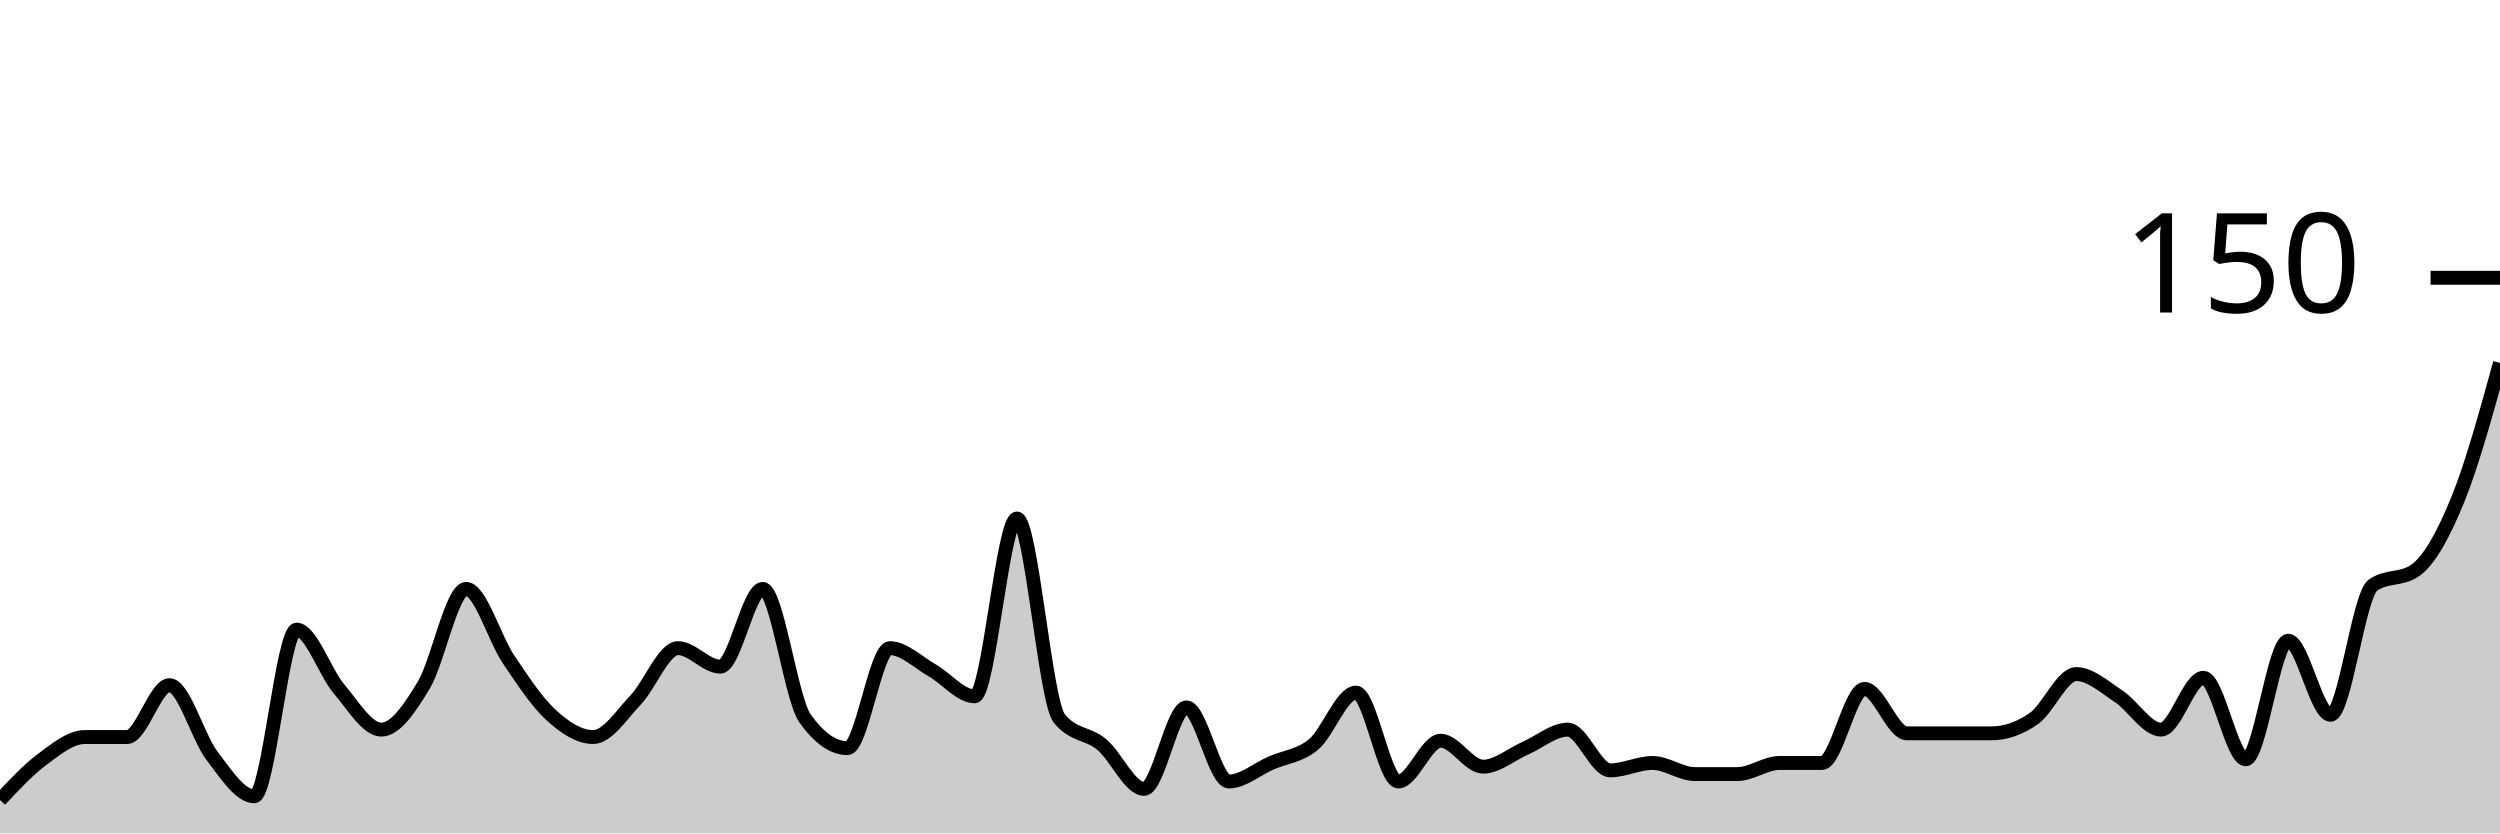
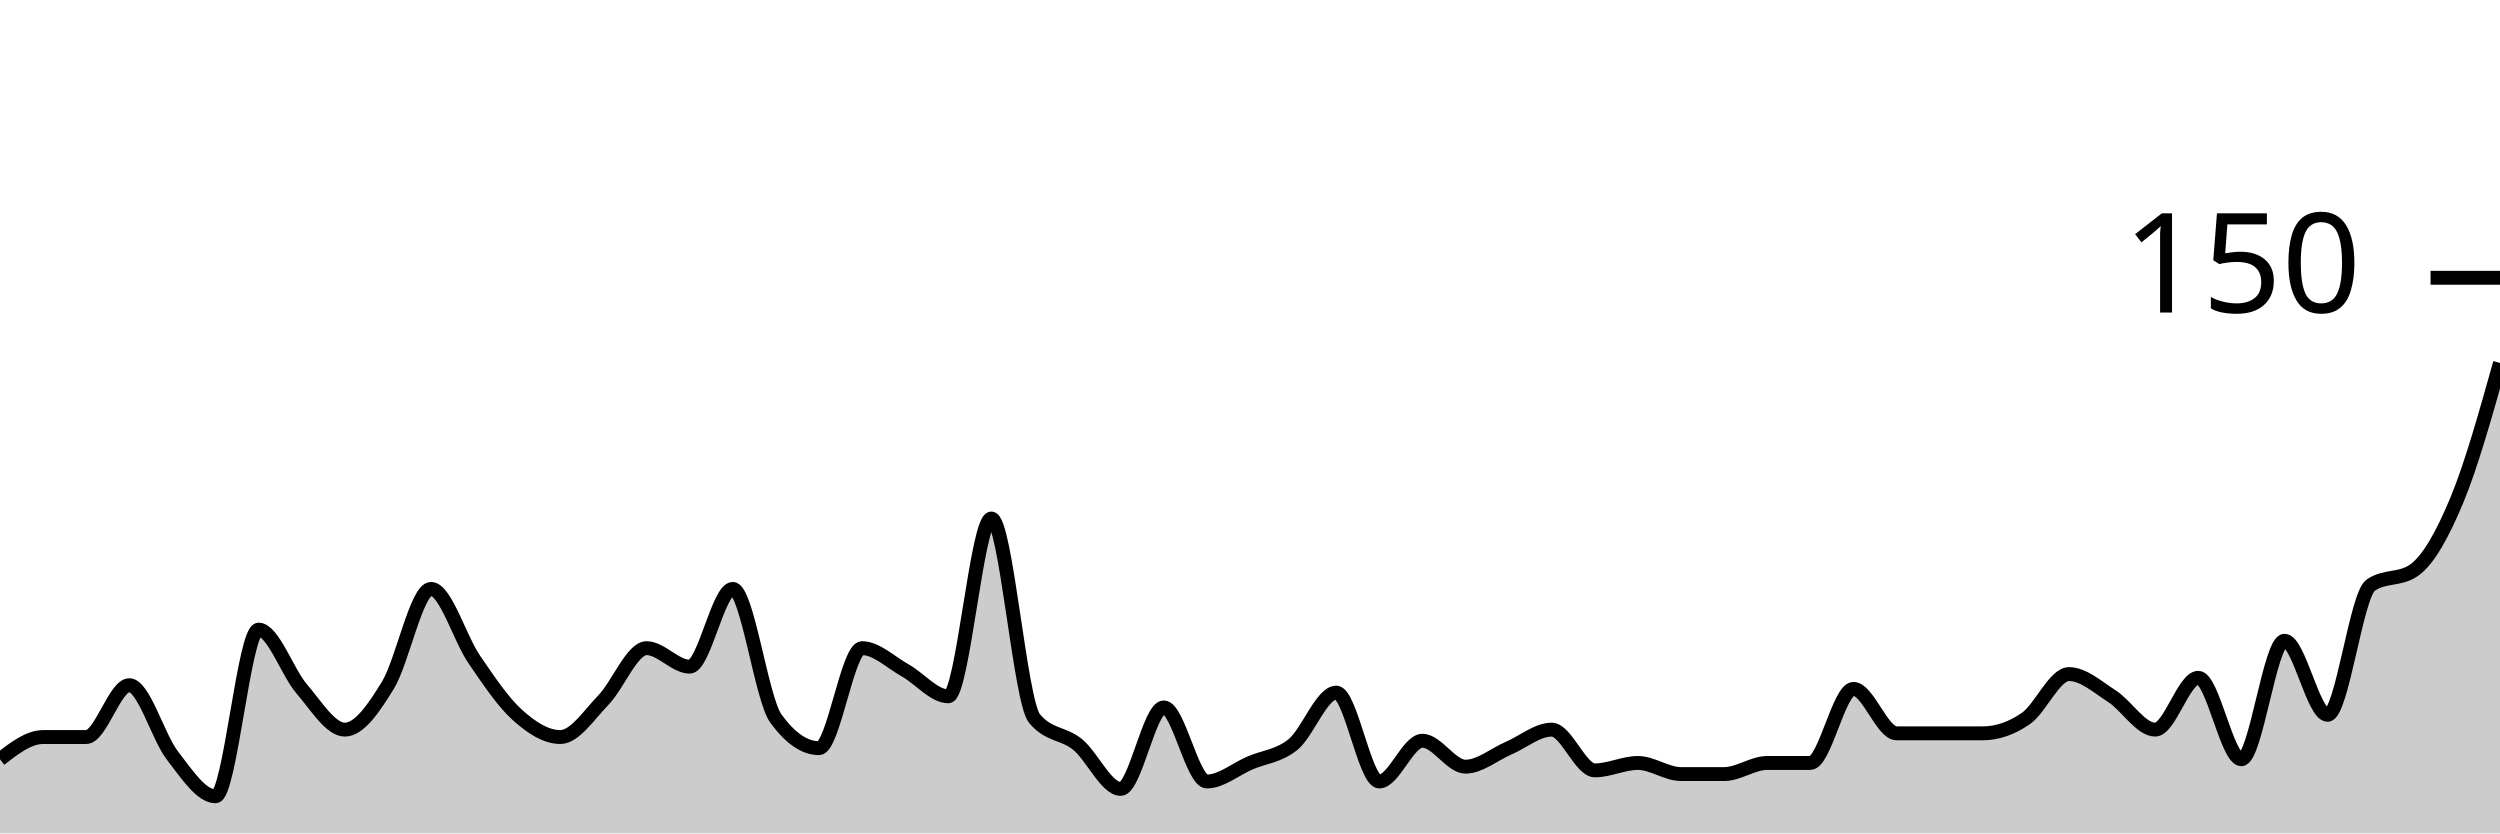
<svg xmlns="http://www.w3.org/2000/svg" viewBox="0 0 180 60">
  <g transform="translate(0,20)">
-     <path class="area" fill="rgba(0, 0, 0, 0.2)" d="M0,37.6C1.017,36.511,2.034,35.422,3.051,34.667C4.068,33.911,5.085,33.067,6.102,33.067C7.119,33.067,8.136,33.067,9.153,33.067C10.169,33.067,11.186,29.333,12.203,29.333C13.22,29.333,14.237,33.067,15.254,34.4C16.271,35.733,17.288,37.333,18.305,37.333C19.322,37.333,20.339,25.333,21.356,25.333C22.373,25.333,23.39,28.4,24.407,29.6C25.424,30.8,26.441,32.533,27.458,32.533C28.475,32.533,29.492,31.022,30.508,29.333C31.525,27.644,32.542,22.4,33.559,22.4C34.576,22.4,35.593,25.956,36.61,27.467C37.627,28.978,38.644,30.533,39.661,31.467C40.678,32.4,41.695,33.067,42.712,33.067C43.729,33.067,44.746,31.467,45.763,30.4C46.78,29.333,47.797,26.667,48.814,26.667C49.831,26.667,50.847,28,51.864,28C52.881,28,53.898,22.4,54.915,22.4C55.932,22.4,56.949,30.311,57.966,31.733C58.983,33.156,60,33.867,61.017,33.867C62.034,33.867,63.051,26.667,64.068,26.667C65.085,26.667,66.102,27.689,67.119,28.267C68.136,28.844,69.153,30.133,70.169,30.133C71.186,30.133,72.203,17.333,73.22,17.333C74.237,17.333,75.254,30.489,76.271,31.733C77.288,32.978,78.305,32.756,79.322,33.6C80.339,34.444,81.356,36.8,82.373,36.8C83.39,36.8,84.407,30.933,85.424,30.933C86.441,30.933,87.458,36.267,88.475,36.267C89.492,36.267,90.508,35.378,91.525,34.933C92.542,34.489,93.559,34.444,94.576,33.6C95.593,32.756,96.61,29.867,97.627,29.867C98.644,29.867,99.661,36.267,100.678,36.267C101.695,36.267,102.712,33.333,103.729,33.333C104.746,33.333,105.763,35.2,106.78,35.2C107.797,35.2,108.814,34.311,109.831,33.867C110.847,33.422,111.864,32.533,112.881,32.533C113.898,32.533,114.915,35.467,115.932,35.467C116.949,35.467,117.966,34.933,118.983,34.933C120,34.933,121.017,35.733,122.034,35.733C123.051,35.733,124.068,35.733,125.085,35.733C126.102,35.733,127.119,34.933,128.136,34.933C129.153,34.933,130.169,34.933,131.186,34.933C132.203,34.933,133.22,29.6,134.237,29.6C135.254,29.6,136.271,32.8,137.288,32.8C138.305,32.8,139.322,32.8,140.339,32.8C141.356,32.8,142.373,32.8,143.39,32.8C144.407,32.8,145.424,32.444,146.441,31.733C147.458,31.022,148.475,28.533,149.492,28.533C150.508,28.533,151.525,29.467,152.542,30.133C153.559,30.8,154.576,32.533,155.593,32.533C156.61,32.533,157.627,28.8,158.644,28.8C159.661,28.8,160.678,34.667,161.695,34.667C162.712,34.667,163.729,26.133,164.746,26.133C165.763,26.133,166.78,31.467,167.797,31.467C168.814,31.467,169.831,22.844,170.847,22.133C171.864,21.422,172.881,21.778,173.898,21.067C174.915,20.356,175.932,18.489,176.949,16C177.966,13.511,178.983,9.822,180,6.133L180,40C178.983,40,177.966,40,176.949,40C175.932,40,174.915,40,173.898,40C172.881,40,171.864,40,170.847,40C169.831,40,168.814,40,167.797,40C166.78,40,165.763,40,164.746,40C163.729,40,162.712,40,161.695,40C160.678,40,159.661,40,158.644,40C157.627,40,156.61,40,155.593,40C154.576,40,153.559,40,152.542,40C151.525,40,150.508,40,149.492,40C148.475,40,147.458,40,146.441,40C145.424,40,144.407,40,143.39,40C142.373,40,141.356,40,140.339,40C139.322,40,138.305,40,137.288,40C136.271,40,135.254,40,134.237,40C133.22,40,132.203,40,131.186,40C130.169,40,129.153,40,128.136,40C127.119,40,126.102,40,125.085,40C124.068,40,123.051,40,122.034,40C121.017,40,120,40,118.983,40C117.966,40,116.949,40,115.932,40C114.915,40,113.898,40,112.881,40C111.864,40,110.847,40,109.831,40C108.814,40,107.797,40,106.78,40C105.763,40,104.746,40,103.729,40C102.712,40,101.695,40,100.678,40C99.661,40,98.644,40,97.627,40C96.61,40,95.593,40,94.576,40C93.559,40,92.542,40,91.525,40C90.508,40,89.492,40,88.475,40C87.458,40,86.441,40,85.424,40C84.407,40,83.39,40,82.373,40C81.356,40,80.339,40,79.322,40C78.305,40,77.288,40,76.271,40C75.254,40,74.237,40,73.22,40C72.203,40,71.186,40,70.169,40C69.153,40,68.136,40,67.119,40C66.102,40,65.085,40,64.068,40C63.051,40,62.034,40,61.017,40C60,40,58.983,40,57.966,40C56.949,40,55.932,40,54.915,40C53.898,40,52.881,40,51.864,40C50.847,40,49.831,40,48.814,40C47.797,40,46.78,40,45.763,40C44.746,40,43.729,40,42.712,40C41.695,40,40.678,40,39.661,40C38.644,40,37.627,40,36.61,40C35.593,40,34.576,40,33.559,40C32.542,40,31.525,40,30.508,40C29.492,40,28.475,40,27.458,40C26.441,40,25.424,40,24.407,40C23.39,40,22.373,40,21.356,40C20.339,40,19.322,40,18.305,40C17.288,40,16.271,40,15.254,40C14.237,40,13.22,40,12.203,40C11.186,40,10.169,40,9.153,40C8.136,40,7.119,40,6.102,40C5.085,40,4.068,40,3.051,40C2.034,40,1.017,40,0,40Z" />
-     <path class="line" stroke="black" fill="none" d="M0,37.6C1.017,36.511,2.034,35.422,3.051,34.667C4.068,33.911,5.085,33.067,6.102,33.067C7.119,33.067,8.136,33.067,9.153,33.067C10.169,33.067,11.186,29.333,12.203,29.333C13.22,29.333,14.237,33.067,15.254,34.4C16.271,35.733,17.288,37.333,18.305,37.333C19.322,37.333,20.339,25.333,21.356,25.333C22.373,25.333,23.39,28.4,24.407,29.6C25.424,30.8,26.441,32.533,27.458,32.533C28.475,32.533,29.492,31.022,30.508,29.333C31.525,27.644,32.542,22.4,33.559,22.4C34.576,22.4,35.593,25.956,36.61,27.467C37.627,28.978,38.644,30.533,39.661,31.467C40.678,32.4,41.695,33.067,42.712,33.067C43.729,33.067,44.746,31.467,45.763,30.4C46.78,29.333,47.797,26.667,48.814,26.667C49.831,26.667,50.847,28,51.864,28C52.881,28,53.898,22.4,54.915,22.4C55.932,22.4,56.949,30.311,57.966,31.733C58.983,33.156,60,33.867,61.017,33.867C62.034,33.867,63.051,26.667,64.068,26.667C65.085,26.667,66.102,27.689,67.119,28.267C68.136,28.844,69.153,30.133,70.169,30.133C71.186,30.133,72.203,17.333,73.22,17.333C74.237,17.333,75.254,30.489,76.271,31.733C77.288,32.978,78.305,32.756,79.322,33.6C80.339,34.444,81.356,36.8,82.373,36.8C83.39,36.8,84.407,30.933,85.424,30.933C86.441,30.933,87.458,36.267,88.475,36.267C89.492,36.267,90.508,35.378,91.525,34.933C92.542,34.489,93.559,34.444,94.576,33.6C95.593,32.756,96.61,29.867,97.627,29.867C98.644,29.867,99.661,36.267,100.678,36.267C101.695,36.267,102.712,33.333,103.729,33.333C104.746,33.333,105.763,35.2,106.78,35.2C107.797,35.2,108.814,34.311,109.831,33.867C110.847,33.422,111.864,32.533,112.881,32.533C113.898,32.533,114.915,35.467,115.932,35.467C116.949,35.467,117.966,34.933,118.983,34.933C120,34.933,121.017,35.733,122.034,35.733C123.051,35.733,124.068,35.733,125.085,35.733C126.102,35.733,127.119,34.933,128.136,34.933C129.153,34.933,130.169,34.933,131.186,34.933C132.203,34.933,133.22,29.6,134.237,29.6C135.254,29.6,136.271,32.8,137.288,32.8C138.305,32.8,139.322,32.8,140.339,32.8C141.356,32.8,142.373,32.8,143.39,32.8C144.407,32.8,145.424,32.444,146.441,31.733C147.458,31.022,148.475,28.533,149.492,28.533C150.508,28.533,151.525,29.467,152.542,30.133C153.559,30.8,154.576,32.533,155.593,32.533C156.61,32.533,157.627,28.8,158.644,28.8C159.661,28.8,160.678,34.667,161.695,34.667C162.712,34.667,163.729,26.133,164.746,26.133C165.763,26.133,166.78,31.467,167.797,31.467C168.814,31.467,169.831,22.844,170.847,22.133C171.864,21.422,172.881,21.778,173.898,21.067C174.915,20.356,175.932,18.489,176.949,16C177.966,13.511,178.983,9.822,180,6.133" />
+     <path class="area" fill="rgba(0, 0, 0, 0.2)" d="M0,34.667C1.034,33.867,2.069,33.067,3.103,33.067C4.138,33.067,5.172,33.067,6.207,33.067C7.241,33.067,8.276,29.333,9.31,29.333C10.345,29.333,11.379,33.067,12.414,34.4C13.448,35.733,14.483,37.333,15.517,37.333C16.552,37.333,17.586,25.333,18.621,25.333C19.655,25.333,20.69,28.4,21.724,29.6C22.759,30.8,23.793,32.533,24.828,32.533C25.862,32.533,26.897,31.022,27.931,29.333C28.966,27.644,30,22.4,31.034,22.4C32.069,22.4,33.103,25.956,34.138,27.467C35.172,28.978,36.207,30.533,37.241,31.467C38.276,32.4,39.31,33.067,40.345,33.067C41.379,33.067,42.414,31.467,43.448,30.4C44.483,29.333,45.517,26.667,46.552,26.667C47.586,26.667,48.621,28,49.655,28C50.69,28,51.724,22.4,52.759,22.4C53.793,22.4,54.828,30.311,55.862,31.733C56.897,33.156,57.931,33.867,58.966,33.867C60,33.867,61.034,26.667,62.069,26.667C63.103,26.667,64.138,27.689,65.172,28.267C66.207,28.844,67.241,30.133,68.276,30.133C69.31,30.133,70.345,17.333,71.379,17.333C72.414,17.333,73.448,30.489,74.483,31.733C75.517,32.978,76.552,32.756,77.586,33.6C78.621,34.444,79.655,36.8,80.69,36.8C81.724,36.8,82.759,30.933,83.793,30.933C84.828,30.933,85.862,36.267,86.897,36.267C87.931,36.267,88.966,35.378,90,34.933C91.034,34.489,92.069,34.444,93.103,33.6C94.138,32.756,95.172,29.867,96.207,29.867C97.241,29.867,98.276,36.267,99.31,36.267C100.345,36.267,101.379,33.333,102.414,33.333C103.448,33.333,104.483,35.2,105.517,35.2C106.552,35.2,107.586,34.311,108.621,33.867C109.655,33.422,110.69,32.533,111.724,32.533C112.759,32.533,113.793,35.467,114.828,35.467C115.862,35.467,116.897,34.933,117.931,34.933C118.966,34.933,120,35.733,121.034,35.733C122.069,35.733,123.103,35.733,124.138,35.733C125.172,35.733,126.207,34.933,127.241,34.933C128.276,34.933,129.31,34.933,130.345,34.933C131.379,34.933,132.414,29.6,133.448,29.6C134.483,29.6,135.517,32.8,136.552,32.8C137.586,32.8,138.621,32.8,139.655,32.8C140.69,32.8,141.724,32.8,142.759,32.8C143.793,32.8,144.828,32.444,145.862,31.733C146.897,31.022,147.931,28.533,148.966,28.533C150,28.533,151.034,29.467,152.069,30.133C153.103,30.8,154.138,32.533,155.172,32.533C156.207,32.533,157.241,28.8,158.276,28.8C159.31,28.8,160.345,34.667,161.379,34.667C162.414,34.667,163.448,26.133,164.483,26.133C165.517,26.133,166.552,31.467,167.586,31.467C168.621,31.467,169.655,22.844,170.69,22.133C171.724,21.422,172.759,21.778,173.793,21.067C174.828,20.356,175.862,18.489,176.897,16C177.931,13.511,178.966,9.822,180,6.133L180,40C178.966,40,177.931,40,176.897,40C175.862,40,174.828,40,173.793,40C172.759,40,171.724,40,170.69,40C169.655,40,168.621,40,167.586,40C166.552,40,165.517,40,164.483,40C163.448,40,162.414,40,161.379,40C160.345,40,159.31,40,158.276,40C157.241,40,156.207,40,155.172,40C154.138,40,153.103,40,152.069,40C151.034,40,150,40,148.966,40C147.931,40,146.897,40,145.862,40C144.828,40,143.793,40,142.759,40C141.724,40,140.69,40,139.655,40C138.621,40,137.586,40,136.552,40C135.517,40,134.483,40,133.448,40C132.414,40,131.379,40,130.345,40C129.31,40,128.276,40,127.241,40C126.207,40,125.172,40,124.138,40C123.103,40,122.069,40,121.034,40C120,40,118.966,40,117.931,40C116.897,40,115.862,40,114.828,40C113.793,40,112.759,40,111.724,40C110.69,40,109.655,40,108.621,40C107.586,40,106.552,40,105.517,40C104.483,40,103.448,40,102.414,40C101.379,40,100.345,40,99.31,40C98.276,40,97.241,40,96.207,40C95.172,40,94.138,40,93.103,40C92.069,40,91.034,40,90,40C88.966,40,87.931,40,86.897,40C85.862,40,84.828,40,83.793,40C82.759,40,81.724,40,80.69,40C79.655,40,78.621,40,77.586,40C76.552,40,75.517,40,74.483,40C73.448,40,72.414,40,71.379,40C70.345,40,69.31,40,68.276,40C67.241,40,66.207,40,65.172,40C64.138,40,63.103,40,62.069,40C61.034,40,60,40,58.966,40C57.931,40,56.897,40,55.862,40C54.828,40,53.793,40,52.759,40C51.724,40,50.69,40,49.655,40C48.621,40,47.586,40,46.552,40C45.517,40,44.483,40,43.448,40C42.414,40,41.379,40,40.345,40C39.31,40,38.276,40,37.241,40C36.207,40,35.172,40,34.138,40C33.103,40,32.069,40,31.034,40C30,40,28.966,40,27.931,40C26.897,40,25.862,40,24.828,40C23.793,40,22.759,40,21.724,40C20.69,40,19.655,40,18.621,40C17.586,40,16.552,40,15.517,40C14.483,40,13.448,40,12.414,40C11.379,40,10.345,40,9.31,40C8.276,40,7.241,40,6.207,40C5.172,40,4.138,40,3.103,40C2.069,40,1.034,40,0,40Z" />
+     <path class="line" stroke="black" fill="none" d="M0,34.667C1.034,33.867,2.069,33.067,3.103,33.067C4.138,33.067,5.172,33.067,6.207,33.067C7.241,33.067,8.276,29.333,9.31,29.333C10.345,29.333,11.379,33.067,12.414,34.4C13.448,35.733,14.483,37.333,15.517,37.333C16.552,37.333,17.586,25.333,18.621,25.333C19.655,25.333,20.69,28.4,21.724,29.6C22.759,30.8,23.793,32.533,24.828,32.533C25.862,32.533,26.897,31.022,27.931,29.333C28.966,27.644,30,22.4,31.034,22.4C32.069,22.4,33.103,25.956,34.138,27.467C35.172,28.978,36.207,30.533,37.241,31.467C38.276,32.4,39.31,33.067,40.345,33.067C41.379,33.067,42.414,31.467,43.448,30.4C44.483,29.333,45.517,26.667,46.552,26.667C47.586,26.667,48.621,28,49.655,28C50.69,28,51.724,22.4,52.759,22.4C53.793,22.4,54.828,30.311,55.862,31.733C56.897,33.156,57.931,33.867,58.966,33.867C60,33.867,61.034,26.667,62.069,26.667C63.103,26.667,64.138,27.689,65.172,28.267C66.207,28.844,67.241,30.133,68.276,30.133C69.31,30.133,70.345,17.333,71.379,17.333C72.414,17.333,73.448,30.489,74.483,31.733C75.517,32.978,76.552,32.756,77.586,33.6C78.621,34.444,79.655,36.8,80.69,36.8C81.724,36.8,82.759,30.933,83.793,30.933C84.828,30.933,85.862,36.267,86.897,36.267C87.931,36.267,88.966,35.378,90,34.933C91.034,34.489,92.069,34.444,93.103,33.6C94.138,32.756,95.172,29.867,96.207,29.867C97.241,29.867,98.276,36.267,99.31,36.267C100.345,36.267,101.379,33.333,102.414,33.333C103.448,33.333,104.483,35.2,105.517,35.2C106.552,35.2,107.586,34.311,108.621,33.867C109.655,33.422,110.69,32.533,111.724,32.533C112.759,32.533,113.793,35.467,114.828,35.467C115.862,35.467,116.897,34.933,117.931,34.933C118.966,34.933,120,35.733,121.034,35.733C122.069,35.733,123.103,35.733,124.138,35.733C125.172,35.733,126.207,34.933,127.241,34.933C128.276,34.933,129.31,34.933,130.345,34.933C131.379,34.933,132.414,29.6,133.448,29.6C134.483,29.6,135.517,32.8,136.552,32.8C137.586,32.8,138.621,32.8,139.655,32.8C140.69,32.8,141.724,32.8,142.759,32.8C143.793,32.8,144.828,32.444,145.862,31.733C146.897,31.022,147.931,28.533,148.966,28.533C150,28.533,151.034,29.467,152.069,30.133C153.103,30.8,154.138,32.533,155.172,32.533C156.207,32.533,157.241,28.8,158.276,28.8C159.31,28.8,160.345,34.667,161.379,34.667C162.414,34.667,163.448,26.133,164.483,26.133C165.517,26.133,166.552,31.467,167.586,31.467C168.621,31.467,169.655,22.844,170.69,22.133C171.724,21.422,172.759,21.778,173.793,21.067C174.828,20.356,175.862,18.489,176.897,16C177.931,13.511,178.966,9.822,180,6.133" />
    <path class="axis-ceiling" stroke-width="1" stroke="black" fill="none" d="M175,0L180,0" />
    <text class="axis-ceiling-label" font-family="sans-serif" text-anchor="end" font-size="10px" x="170" y="2.5">150</text>
  </g>
</svg>
